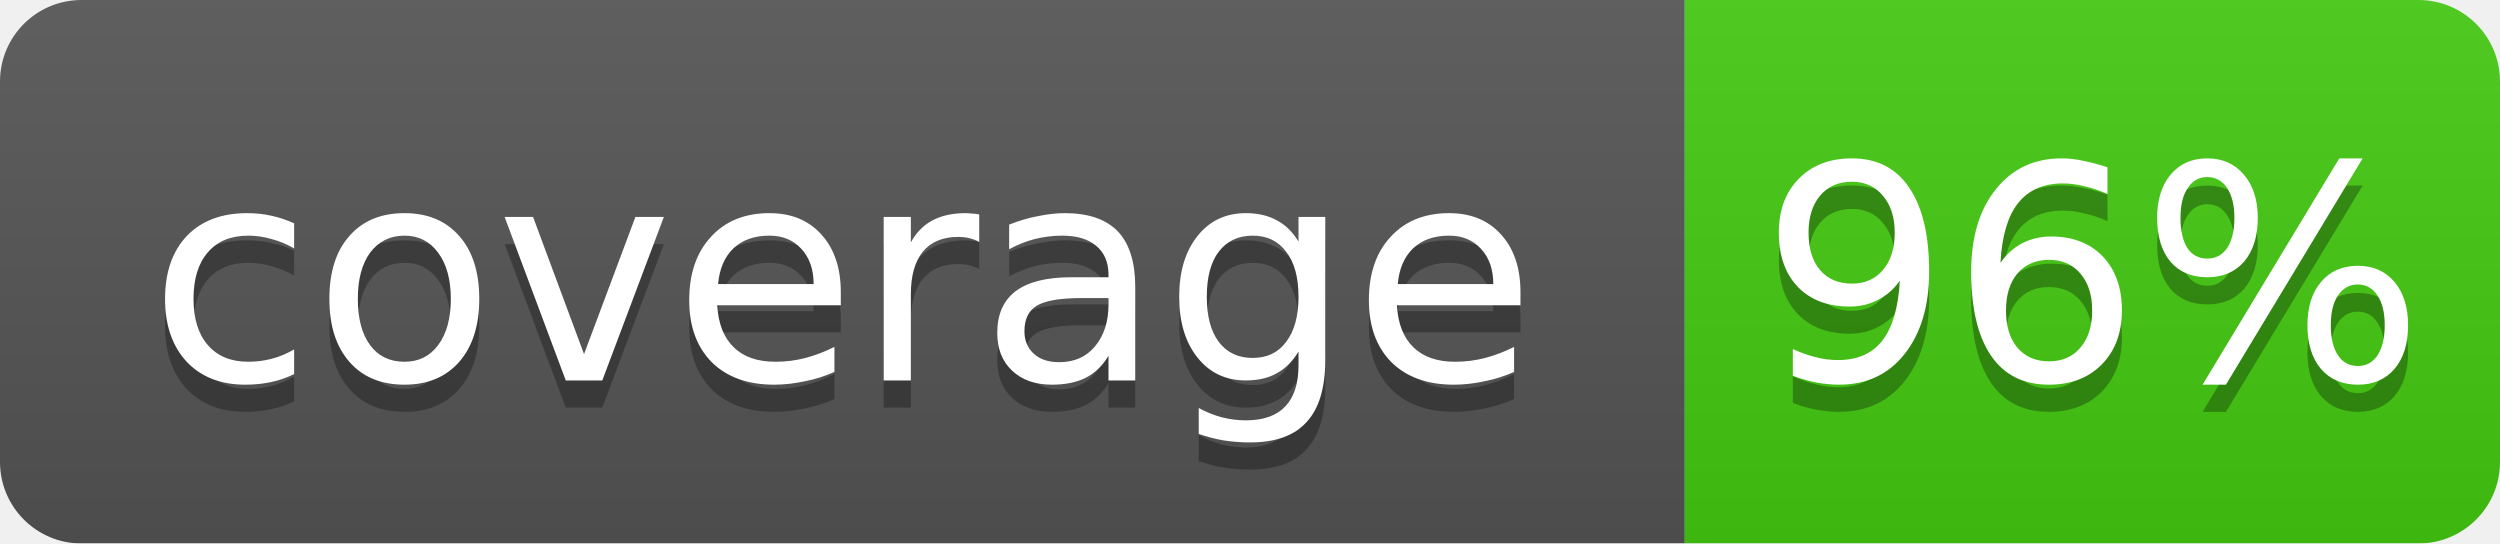
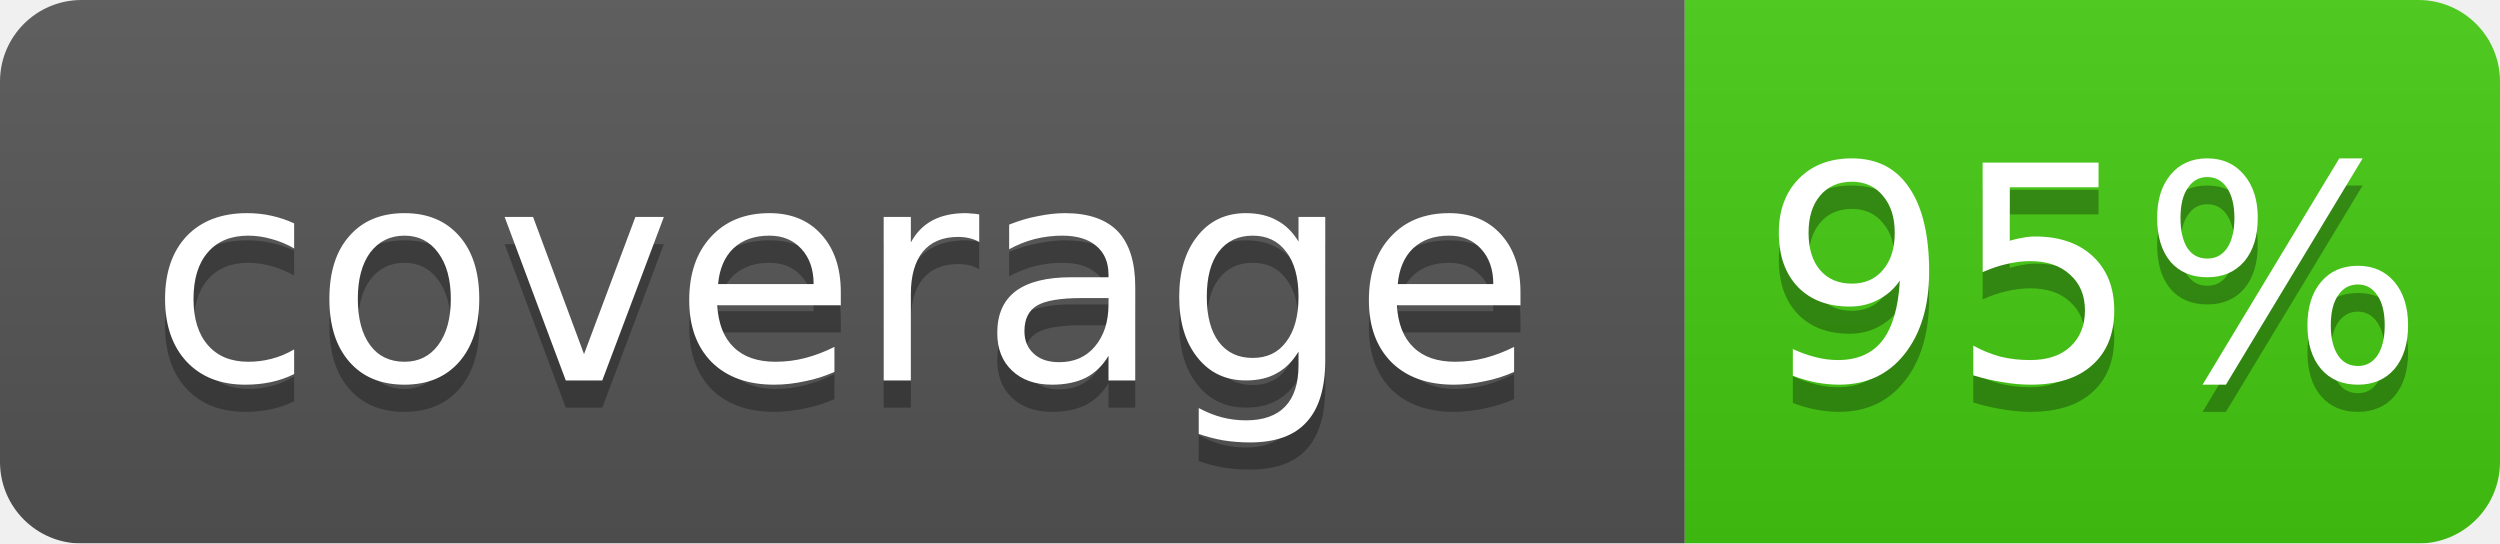
- <svg xmlns="http://www.w3.org/2000/svg" width="92" height="20" role="img" aria-label="coverage: 96%">
+ <svg xmlns="http://www.w3.org/2000/svg" width="92" height="20" role="img" aria-label="coverage: 95%">
  <linearGradient id="b" x2="0" y2="100%">
    <stop offset="0" stop-color="#bbb" stop-opacity=".1" />
    <stop offset="1" stop-opacity=".1" />
  </linearGradient>
  <mask id="a">
    <rect width="92" height="20" rx="3" fill="#fff" />
  </mask>
  <g mask="url(#a)">
    <path fill="#555" d="M0 0h62v20H0z" />
    <path fill="#4c1" d="M62 0h30v20H62z" />
    <path fill="url(#b)" d="M0 0h92v20H0z" />
  </g>
  <g fill="#fff" text-anchor="middle" font-family="DejaVu Sans,Verdana,Geneva,sans-serif" font-size="11">
    <text x="31" y="15" fill="#010101" fill-opacity=".3">coverage</text>
    <text x="31" y="14">coverage</text>
-     <text x="77" y="15" fill="#010101" fill-opacity=".3">96%</text>
-     <text x="77" y="14">96%</text>
+     <text x="77" y="15" fill="#010101" fill-opacity=".3">95%</text>
+     <text x="77" y="14">95%</text>
  </g>
</svg>
